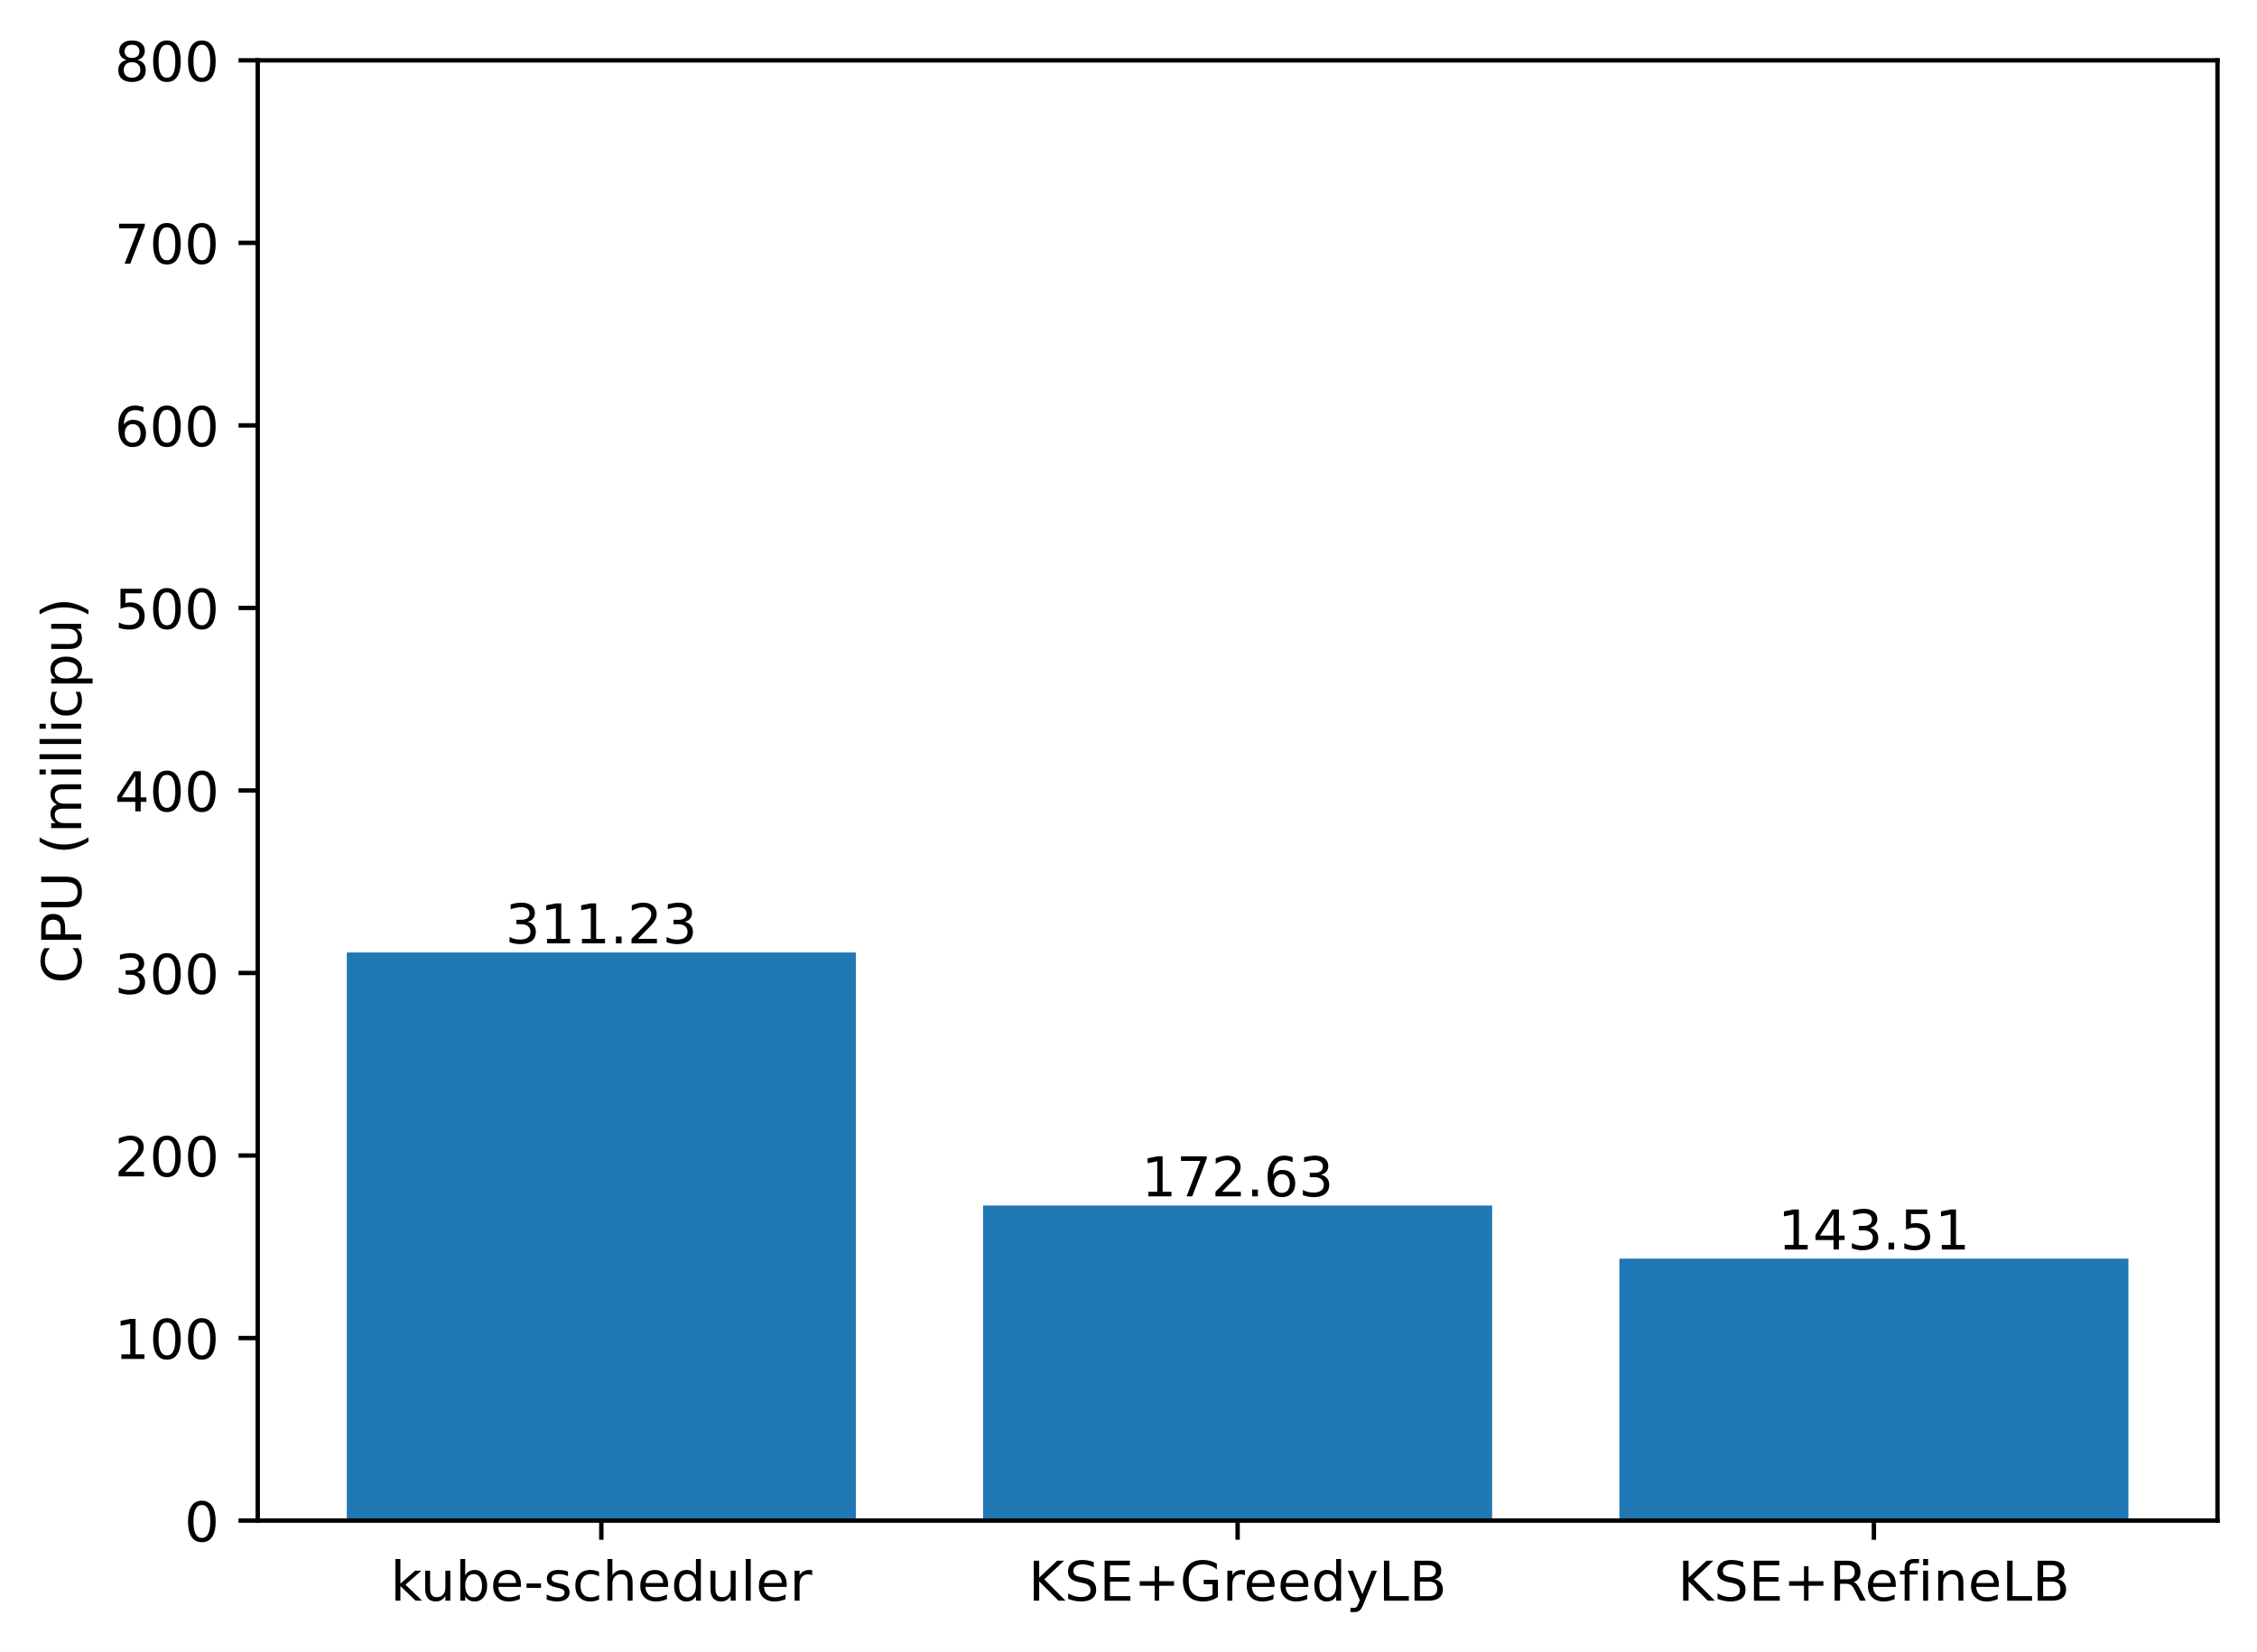
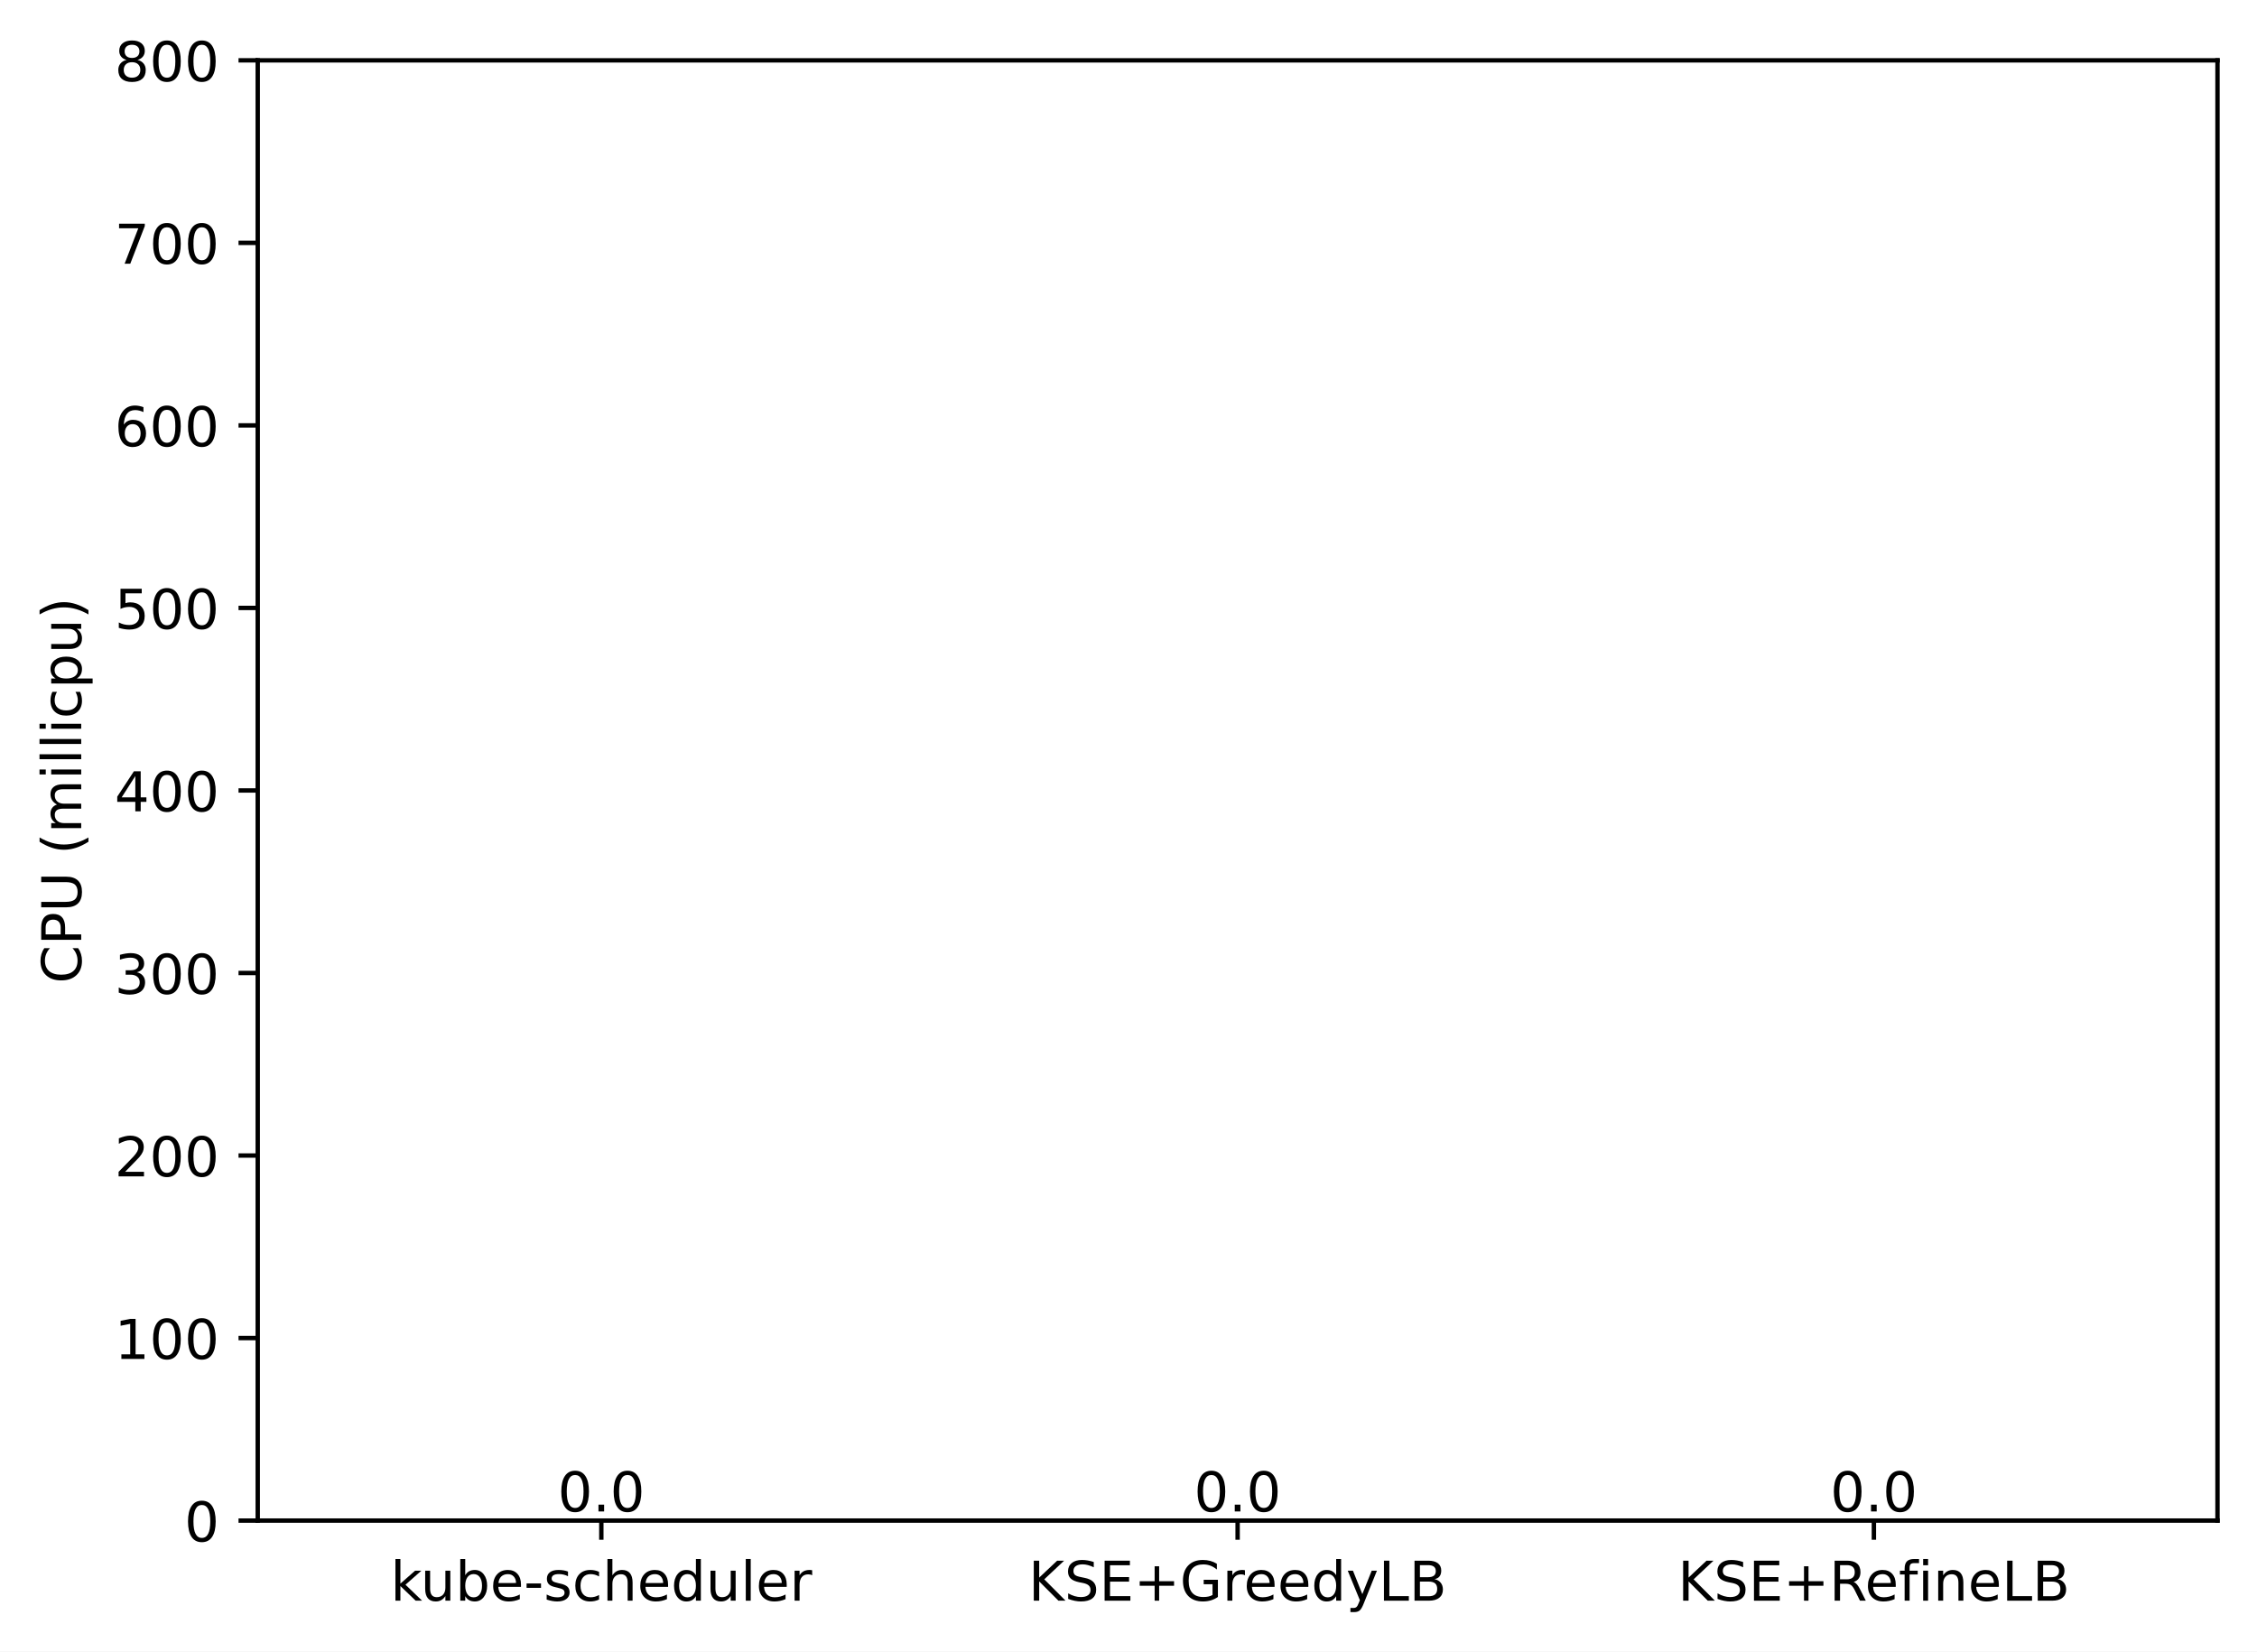
<svg xmlns="http://www.w3.org/2000/svg" xmlns:xlink="http://www.w3.org/1999/xlink" width="411.286pt" height="300.989pt" viewBox="0 0 411.286 300.989" version="1.1">
  <defs>
    <style type="text/css">*{stroke-linejoin: round; stroke-linecap: butt}</style>
  </defs>
  <g id="figure_1">
    <g id="patch_1">
      <path d="M 0 300.989  L 411.286 300.989  L 411.286 0  L 0 0  z " style="fill: #ffffff" />
    </g>
    <g id="axes_1">
      <g id="patch_2">
        <path d="M 46.966 277.111  L 404.086 277.111  L 404.086 10.999  L 46.966 10.999  z " style="fill: #ffffff" />
      </g>
      <g id="patch_3">
-         <path d="M 63.198 277.111  L 155.957 277.111  L 155.957 173.584  L 63.198 173.584  z " clip-path="url(#p5aca4de4d0)" style="fill: #1f77b4" />
+         <path d="M 63.198 277.111  L 155.957 277.111  L 155.957 277.111  L 63.198 277.111  z " clip-path="url(#p3700b33bc5)" style="fill: #1f77b4" />
      </g>
      <g id="patch_4">
-         <path d="M 179.146 277.111  L 271.905 277.111  L 271.905 219.688  L 179.146 219.688  z " clip-path="url(#p5aca4de4d0)" style="fill: #1f77b4" />
+         <path d="M 179.146 277.111  L 271.905 277.111  L 271.905 277.111  L 179.146 277.111  z " clip-path="url(#p3700b33bc5)" style="fill: #1f77b4" />
      </g>
      <g id="patch_5">
-         <path d="M 295.094 277.111  L 387.853 277.111  L 387.853 229.374  L 295.094 229.374  z " clip-path="url(#p5aca4de4d0)" style="fill: #1f77b4" />
+         <path d="M 295.094 277.111  L 387.853 277.111  L 387.853 277.111  L 295.094 277.111  z " clip-path="url(#p3700b33bc5)" style="fill: #1f77b4" />
      </g>
      <g id="matplotlib.axis_1">
        <g id="xtick_1">
          <g id="line2d_1">
            <defs>
-               <path id="m445bd4adee" d="M 0 0  L 0 3.5  " style="stroke: #000000; stroke-width: 0.8" />
+               <path id="mf2d5b830ea" d="M 0 0  L 0 3.5  " style="stroke: #000000; stroke-width: 0.8" />
            </defs>
            <g>
-               <use xlink:href="#m445bd4adee" x="109.578" y="277.111" style="stroke: #000000; stroke-width: 0.8" />
+               <use xlink:href="#mf2d5b830ea" x="109.578" y="277.111" style="stroke: #000000; stroke-width: 0.8" />
            </g>
          </g>
          <g id="text_1">
            <g transform="translate(71.15179 291.7097)scale(0.1 -0.1)">
              <defs>
                <path id="DejaVuSans-6b" d="M 581 4863  L 1159 4863  L 1159 1991  L 2875 3500  L 3609 3500  L 1753 1863  L 3688 0  L 2938 0  L 1159 1709  L 1159 0  L 581 0  L 581 4863  z " transform="scale(0.015625)" />
                <path id="DejaVuSans-75" d="M 544 1381  L 544 3500  L 1119 3500  L 1119 1403  Q 1119 906 1312 657  Q 1506 409 1894 409  Q 2359 409 2629 706  Q 2900 1003 2900 1516  L 2900 3500  L 3475 3500  L 3475 0  L 2900 0  L 2900 538  Q 2691 219 2414 64  Q 2138 -91 1772 -91  Q 1169 -91 856 284  Q 544 659 544 1381  z M 1991 3584  L 1991 3584  z " transform="scale(0.015625)" />
                <path id="DejaVuSans-62" d="M 3116 1747  Q 3116 2381 2855 2742  Q 2594 3103 2138 3103  Q 1681 3103 1420 2742  Q 1159 2381 1159 1747  Q 1159 1113 1420 752  Q 1681 391 2138 391  Q 2594 391 2855 752  Q 3116 1113 3116 1747  z M 1159 2969  Q 1341 3281 1617 3432  Q 1894 3584 2278 3584  Q 2916 3584 3314 3078  Q 3713 2572 3713 1747  Q 3713 922 3314 415  Q 2916 -91 2278 -91  Q 1894 -91 1617 61  Q 1341 213 1159 525  L 1159 0  L 581 0  L 581 4863  L 1159 4863  L 1159 2969  z " transform="scale(0.015625)" />
                <path id="DejaVuSans-65" d="M 3597 1894  L 3597 1613  L 953 1613  Q 991 1019 1311 708  Q 1631 397 2203 397  Q 2534 397 2845 478  Q 3156 559 3463 722  L 3463 178  Q 3153 47 2828 -22  Q 2503 -91 2169 -91  Q 1331 -91 842 396  Q 353 884 353 1716  Q 353 2575 817 3079  Q 1281 3584 2069 3584  Q 2775 3584 3186 3129  Q 3597 2675 3597 1894  z M 3022 2063  Q 3016 2534 2758 2815  Q 2500 3097 2075 3097  Q 1594 3097 1305 2825  Q 1016 2553 972 2059  L 3022 2063  z " transform="scale(0.015625)" />
                <path id="DejaVuSans-2d" d="M 313 2009  L 1997 2009  L 1997 1497  L 313 1497  L 313 2009  z " transform="scale(0.015625)" />
                <path id="DejaVuSans-73" d="M 2834 3397  L 2834 2853  Q 2591 2978 2328 3040  Q 2066 3103 1784 3103  Q 1356 3103 1142 2972  Q 928 2841 928 2578  Q 928 2378 1081 2264  Q 1234 2150 1697 2047  L 1894 2003  Q 2506 1872 2764 1633  Q 3022 1394 3022 966  Q 3022 478 2636 193  Q 2250 -91 1575 -91  Q 1294 -91 989 -36  Q 684 19 347 128  L 347 722  Q 666 556 975 473  Q 1284 391 1588 391  Q 1994 391 2212 530  Q 2431 669 2431 922  Q 2431 1156 2273 1281  Q 2116 1406 1581 1522  L 1381 1569  Q 847 1681 609 1914  Q 372 2147 372 2553  Q 372 3047 722 3315  Q 1072 3584 1716 3584  Q 2034 3584 2315 3537  Q 2597 3491 2834 3397  z " transform="scale(0.015625)" />
                <path id="DejaVuSans-63" d="M 3122 3366  L 3122 2828  Q 2878 2963 2633 3030  Q 2388 3097 2138 3097  Q 1578 3097 1268 2742  Q 959 2388 959 1747  Q 959 1106 1268 751  Q 1578 397 2138 397  Q 2388 397 2633 464  Q 2878 531 3122 666  L 3122 134  Q 2881 22 2623 -34  Q 2366 -91 2075 -91  Q 1284 -91 818 406  Q 353 903 353 1747  Q 353 2603 823 3093  Q 1294 3584 2113 3584  Q 2378 3584 2631 3529  Q 2884 3475 3122 3366  z " transform="scale(0.015625)" />
                <path id="DejaVuSans-68" d="M 3513 2113  L 3513 0  L 2938 0  L 2938 2094  Q 2938 2591 2744 2837  Q 2550 3084 2163 3084  Q 1697 3084 1428 2787  Q 1159 2491 1159 1978  L 1159 0  L 581 0  L 581 4863  L 1159 4863  L 1159 2956  Q 1366 3272 1645 3428  Q 1925 3584 2291 3584  Q 2894 3584 3203 3211  Q 3513 2838 3513 2113  z " transform="scale(0.015625)" />
                <path id="DejaVuSans-64" d="M 2906 2969  L 2906 4863  L 3481 4863  L 3481 0  L 2906 0  L 2906 525  Q 2725 213 2448 61  Q 2172 -91 1784 -91  Q 1150 -91 751 415  Q 353 922 353 1747  Q 353 2572 751 3078  Q 1150 3584 1784 3584  Q 2172 3584 2448 3432  Q 2725 3281 2906 2969  z M 947 1747  Q 947 1113 1208 752  Q 1469 391 1925 391  Q 2381 391 2643 752  Q 2906 1113 2906 1747  Q 2906 2381 2643 2742  Q 2381 3103 1925 3103  Q 1469 3103 1208 2742  Q 947 2381 947 1747  z " transform="scale(0.015625)" />
                <path id="DejaVuSans-6c" d="M 603 4863  L 1178 4863  L 1178 0  L 603 0  L 603 4863  z " transform="scale(0.015625)" />
                <path id="DejaVuSans-72" d="M 2631 2963  Q 2534 3019 2420 3045  Q 2306 3072 2169 3072  Q 1681 3072 1420 2755  Q 1159 2438 1159 1844  L 1159 0  L 581 0  L 581 3500  L 1159 3500  L 1159 2956  Q 1341 3275 1631 3429  Q 1922 3584 2338 3584  Q 2397 3584 2469 3576  Q 2541 3569 2628 3553  L 2631 2963  z " transform="scale(0.015625)" />
              </defs>
              <use xlink:href="#DejaVuSans-6b" />
              <use xlink:href="#DejaVuSans-75" x="54.785" />
              <use xlink:href="#DejaVuSans-62" x="118.164" />
              <use xlink:href="#DejaVuSans-65" x="181.641" />
              <use xlink:href="#DejaVuSans-2d" x="243.164" />
              <use xlink:href="#DejaVuSans-73" x="279.248" />
              <use xlink:href="#DejaVuSans-63" x="331.348" />
              <use xlink:href="#DejaVuSans-68" x="386.328" />
              <use xlink:href="#DejaVuSans-65" x="449.707" />
              <use xlink:href="#DejaVuSans-64" x="511.23" />
              <use xlink:href="#DejaVuSans-75" x="574.707" />
              <use xlink:href="#DejaVuSans-6c" x="638.086" />
              <use xlink:href="#DejaVuSans-65" x="665.869" />
              <use xlink:href="#DejaVuSans-72" x="727.393" />
            </g>
          </g>
        </g>
        <g id="xtick_2">
          <g id="line2d_2">
            <g>
-               <use xlink:href="#m445bd4adee" x="225.526" y="277.111" style="stroke: #000000; stroke-width: 0.8" />
+               <use xlink:href="#mf2d5b830ea" x="225.526" y="277.111" style="stroke: #000000; stroke-width: 0.8" />
            </g>
          </g>
          <g id="text_2">
            <g transform="translate(187.403 291.7097)scale(0.1 -0.1)">
              <defs>
                <path id="DejaVuSans-4b" d="M 628 4666  L 1259 4666  L 1259 2694  L 3353 4666  L 4166 4666  L 1850 2491  L 4331 0  L 3500 0  L 1259 2247  L 1259 0  L 628 0  L 628 4666  z " transform="scale(0.015625)" />
                <path id="DejaVuSans-53" d="M 3425 4513  L 3425 3897  Q 3066 4069 2747 4153  Q 2428 4238 2131 4238  Q 1616 4238 1336 4038  Q 1056 3838 1056 3469  Q 1056 3159 1242 3001  Q 1428 2844 1947 2747  L 2328 2669  Q 3034 2534 3370 2195  Q 3706 1856 3706 1288  Q 3706 609 3251 259  Q 2797 -91 1919 -91  Q 1588 -91 1214 -16  Q 841 59 441 206  L 441 856  Q 825 641 1194 531  Q 1563 422 1919 422  Q 2459 422 2753 634  Q 3047 847 3047 1241  Q 3047 1584 2836 1778  Q 2625 1972 2144 2069  L 1759 2144  Q 1053 2284 737 2584  Q 422 2884 422 3419  Q 422 4038 858 4394  Q 1294 4750 2059 4750  Q 2388 4750 2728 4690  Q 3069 4631 3425 4513  z " transform="scale(0.015625)" />
                <path id="DejaVuSans-45" d="M 628 4666  L 3578 4666  L 3578 4134  L 1259 4134  L 1259 2753  L 3481 2753  L 3481 2222  L 1259 2222  L 1259 531  L 3634 531  L 3634 0  L 628 0  L 628 4666  z " transform="scale(0.015625)" />
                <path id="DejaVuSans-2b" d="M 2944 4013  L 2944 2272  L 4684 2272  L 4684 1741  L 2944 1741  L 2944 0  L 2419 0  L 2419 1741  L 678 1741  L 678 2272  L 2419 2272  L 2419 4013  L 2944 4013  z " transform="scale(0.015625)" />
                <path id="DejaVuSans-47" d="M 3809 666  L 3809 1919  L 2778 1919  L 2778 2438  L 4434 2438  L 4434 434  Q 4069 175 3628 42  Q 3188 -91 2688 -91  Q 1594 -91 976 548  Q 359 1188 359 2328  Q 359 3472 976 4111  Q 1594 4750 2688 4750  Q 3144 4750 3555 4637  Q 3966 4525 4313 4306  L 4313 3634  Q 3963 3931 3569 4081  Q 3175 4231 2741 4231  Q 1884 4231 1454 3753  Q 1025 3275 1025 2328  Q 1025 1384 1454 906  Q 1884 428 2741 428  Q 3075 428 3337 486  Q 3600 544 3809 666  z " transform="scale(0.015625)" />
                <path id="DejaVuSans-79" d="M 2059 -325  Q 1816 -950 1584 -1140  Q 1353 -1331 966 -1331  L 506 -1331  L 506 -850  L 844 -850  Q 1081 -850 1212 -737  Q 1344 -625 1503 -206  L 1606 56  L 191 3500  L 800 3500  L 1894 763  L 2988 3500  L 3597 3500  L 2059 -325  z " transform="scale(0.015625)" />
                <path id="DejaVuSans-4c" d="M 628 4666  L 1259 4666  L 1259 531  L 3531 531  L 3531 0  L 628 0  L 628 4666  z " transform="scale(0.015625)" />
                <path id="DejaVuSans-42" d="M 1259 2228  L 1259 519  L 2272 519  Q 2781 519 3026 730  Q 3272 941 3272 1375  Q 3272 1813 3026 2020  Q 2781 2228 2272 2228  L 1259 2228  z M 1259 4147  L 1259 2741  L 2194 2741  Q 2656 2741 2882 2914  Q 3109 3088 3109 3444  Q 3109 3797 2882 3972  Q 2656 4147 2194 4147  L 1259 4147  z M 628 4666  L 2241 4666  Q 2963 4666 3353 4366  Q 3744 4066 3744 3513  Q 3744 3084 3544 2831  Q 3344 2578 2956 2516  Q 3422 2416 3680 2098  Q 3938 1781 3938 1306  Q 3938 681 3513 340  Q 3088 0 2303 0  L 628 0  L 628 4666  z " transform="scale(0.015625)" />
              </defs>
              <use xlink:href="#DejaVuSans-4b" />
              <use xlink:href="#DejaVuSans-53" x="65.576" />
              <use xlink:href="#DejaVuSans-45" x="129.053" />
              <use xlink:href="#DejaVuSans-2b" x="192.236" />
              <use xlink:href="#DejaVuSans-47" x="276.025" />
              <use xlink:href="#DejaVuSans-72" x="353.516" />
              <use xlink:href="#DejaVuSans-65" x="392.379" />
              <use xlink:href="#DejaVuSans-65" x="453.902" />
              <use xlink:href="#DejaVuSans-64" x="515.426" />
              <use xlink:href="#DejaVuSans-79" x="578.902" />
              <use xlink:href="#DejaVuSans-4c" x="638.082" />
              <use xlink:href="#DejaVuSans-42" x="693.795" />
            </g>
          </g>
        </g>
        <g id="xtick_3">
          <g id="line2d_3">
            <g>
-               <use xlink:href="#m445bd4adee" x="341.474" y="277.111" style="stroke: #000000; stroke-width: 0.8" />
+               <use xlink:href="#mf2d5b830ea" x="341.474" y="277.111" style="stroke: #000000; stroke-width: 0.8" />
            </g>
          </g>
          <g id="text_3">
            <g transform="translate(305.7346 291.7097)scale(0.1 -0.1)">
              <defs>
                <path id="DejaVuSans-52" d="M 2841 2188  Q 3044 2119 3236 1894  Q 3428 1669 3622 1275  L 4263 0  L 3584 0  L 2988 1197  Q 2756 1666 2539 1819  Q 2322 1972 1947 1972  L 1259 1972  L 1259 0  L 628 0  L 628 4666  L 2053 4666  Q 2853 4666 3247 4331  Q 3641 3997 3641 3322  Q 3641 2881 3436 2590  Q 3231 2300 2841 2188  z M 1259 4147  L 1259 2491  L 2053 2491  Q 2509 2491 2742 2702  Q 2975 2913 2975 3322  Q 2975 3731 2742 3939  Q 2509 4147 2053 4147  L 1259 4147  z " transform="scale(0.015625)" />
                <path id="DejaVuSans-66" d="M 2375 4863  L 2375 4384  L 1825 4384  Q 1516 4384 1395 4259  Q 1275 4134 1275 3809  L 1275 3500  L 2222 3500  L 2222 3053  L 1275 3053  L 1275 0  L 697 0  L 697 3053  L 147 3053  L 147 3500  L 697 3500  L 697 3744  Q 697 4328 969 4595  Q 1241 4863 1831 4863  L 2375 4863  z " transform="scale(0.015625)" />
                <path id="DejaVuSans-69" d="M 603 3500  L 1178 3500  L 1178 0  L 603 0  L 603 3500  z M 603 4863  L 1178 4863  L 1178 4134  L 603 4134  L 603 4863  z " transform="scale(0.015625)" />
                <path id="DejaVuSans-6e" d="M 3513 2113  L 3513 0  L 2938 0  L 2938 2094  Q 2938 2591 2744 2837  Q 2550 3084 2163 3084  Q 1697 3084 1428 2787  Q 1159 2491 1159 1978  L 1159 0  L 581 0  L 581 3500  L 1159 3500  L 1159 2956  Q 1366 3272 1645 3428  Q 1925 3584 2291 3584  Q 2894 3584 3203 3211  Q 3513 2838 3513 2113  z " transform="scale(0.015625)" />
              </defs>
              <use xlink:href="#DejaVuSans-4b" />
              <use xlink:href="#DejaVuSans-53" x="65.576" />
              <use xlink:href="#DejaVuSans-45" x="129.053" />
              <use xlink:href="#DejaVuSans-2b" x="192.236" />
              <use xlink:href="#DejaVuSans-52" x="276.025" />
              <use xlink:href="#DejaVuSans-65" x="341.008" />
              <use xlink:href="#DejaVuSans-66" x="402.531" />
              <use xlink:href="#DejaVuSans-69" x="437.736" />
              <use xlink:href="#DejaVuSans-6e" x="465.52" />
              <use xlink:href="#DejaVuSans-65" x="528.898" />
              <use xlink:href="#DejaVuSans-4c" x="590.422" />
              <use xlink:href="#DejaVuSans-42" x="646.135" />
            </g>
          </g>
        </g>
      </g>
      <g id="matplotlib.axis_2">
        <g id="ytick_1">
          <g id="line2d_4">
            <defs>
-               <path id="m05d41ab18b" d="M 0 0  L -3.5 0  " style="stroke: #000000; stroke-width: 0.8" />
+               <path id="m03f5e293c2" d="M 0 0  L -3.5 0  " style="stroke: #000000; stroke-width: 0.8" />
            </defs>
            <g>
-               <use xlink:href="#m05d41ab18b" x="46.966" y="277.111" style="stroke: #000000; stroke-width: 0.8" />
+               <use xlink:href="#m03f5e293c2" x="46.966" y="277.111" style="stroke: #000000; stroke-width: 0.8" />
            </g>
          </g>
          <g id="text_4">
            <g transform="translate(33.60312 280.9104)scale(0.1 -0.1)">
              <defs>
                <path id="DejaVuSans-30" d="M 2034 4250  Q 1547 4250 1301 3770  Q 1056 3291 1056 2328  Q 1056 1369 1301 889  Q 1547 409 2034 409  Q 2525 409 2770 889  Q 3016 1369 3016 2328  Q 3016 3291 2770 3770  Q 2525 4250 2034 4250  z M 2034 4750  Q 2819 4750 3233 4129  Q 3647 3509 3647 2328  Q 3647 1150 3233 529  Q 2819 -91 2034 -91  Q 1250 -91 836 529  Q 422 1150 422 2328  Q 422 3509 836 4129  Q 1250 4750 2034 4750  z " transform="scale(0.015625)" />
              </defs>
              <use xlink:href="#DejaVuSans-30" />
            </g>
          </g>
        </g>
        <g id="ytick_2">
          <g id="line2d_5">
            <g>
-               <use xlink:href="#m05d41ab18b" x="46.966" y="243.847" style="stroke: #000000; stroke-width: 0.8" />
+               <use xlink:href="#m03f5e293c2" x="46.966" y="243.847" style="stroke: #000000; stroke-width: 0.8" />
            </g>
          </g>
          <g id="text_5">
            <g transform="translate(20.87813 247.6464)scale(0.1 -0.1)">
              <defs>
                <path id="DejaVuSans-31" d="M 794 531  L 1825 531  L 1825 4091  L 703 3866  L 703 4441  L 1819 4666  L 2450 4666  L 2450 531  L 3481 531  L 3481 0  L 794 0  L 794 531  z " transform="scale(0.015625)" />
              </defs>
              <use xlink:href="#DejaVuSans-31" />
              <use xlink:href="#DejaVuSans-30" x="63.623" />
              <use xlink:href="#DejaVuSans-30" x="127.246" />
            </g>
          </g>
        </g>
        <g id="ytick_3">
          <g id="line2d_6">
            <g>
-               <use xlink:href="#m05d41ab18b" x="46.966" y="210.583" style="stroke: #000000; stroke-width: 0.8" />
+               <use xlink:href="#m03f5e293c2" x="46.966" y="210.583" style="stroke: #000000; stroke-width: 0.8" />
            </g>
          </g>
          <g id="text_6">
            <g transform="translate(20.87813 214.3824)scale(0.1 -0.1)">
              <defs>
                <path id="DejaVuSans-32" d="M 1228 531  L 3431 531  L 3431 0  L 469 0  L 469 531  Q 828 903 1448 1529  Q 2069 2156 2228 2338  Q 2531 2678 2651 2914  Q 2772 3150 2772 3378  Q 2772 3750 2511 3984  Q 2250 4219 1831 4219  Q 1534 4219 1204 4116  Q 875 4013 500 3803  L 500 4441  Q 881 4594 1212 4672  Q 1544 4750 1819 4750  Q 2544 4750 2975 4387  Q 3406 4025 3406 3419  Q 3406 3131 3298 2873  Q 3191 2616 2906 2266  Q 2828 2175 2409 1742  Q 1991 1309 1228 531  z " transform="scale(0.015625)" />
              </defs>
              <use xlink:href="#DejaVuSans-32" />
              <use xlink:href="#DejaVuSans-30" x="63.623" />
              <use xlink:href="#DejaVuSans-30" x="127.246" />
            </g>
          </g>
        </g>
        <g id="ytick_4">
          <g id="line2d_7">
            <g>
-               <use xlink:href="#m05d41ab18b" x="46.966" y="177.319" style="stroke: #000000; stroke-width: 0.8" />
+               <use xlink:href="#m03f5e293c2" x="46.966" y="177.319" style="stroke: #000000; stroke-width: 0.8" />
            </g>
          </g>
          <g id="text_7">
            <g transform="translate(20.87813 181.1184)scale(0.1 -0.1)">
              <defs>
                <path id="DejaVuSans-33" d="M 2597 2516  Q 3050 2419 3304 2112  Q 3559 1806 3559 1356  Q 3559 666 3084 287  Q 2609 -91 1734 -91  Q 1441 -91 1130 -33  Q 819 25 488 141  L 488 750  Q 750 597 1062 519  Q 1375 441 1716 441  Q 2309 441 2620 675  Q 2931 909 2931 1356  Q 2931 1769 2642 2001  Q 2353 2234 1838 2234  L 1294 2234  L 1294 2753  L 1863 2753  Q 2328 2753 2575 2939  Q 2822 3125 2822 3475  Q 2822 3834 2567 4026  Q 2313 4219 1838 4219  Q 1578 4219 1281 4162  Q 984 4106 628 3988  L 628 4550  Q 988 4650 1302 4700  Q 1616 4750 1894 4750  Q 2613 4750 3031 4423  Q 3450 4097 3450 3541  Q 3450 3153 3228 2886  Q 3006 2619 2597 2516  z " transform="scale(0.015625)" />
              </defs>
              <use xlink:href="#DejaVuSans-33" />
              <use xlink:href="#DejaVuSans-30" x="63.623" />
              <use xlink:href="#DejaVuSans-30" x="127.246" />
            </g>
          </g>
        </g>
        <g id="ytick_5">
          <g id="line2d_8">
            <g>
-               <use xlink:href="#m05d41ab18b" x="46.966" y="144.055" style="stroke: #000000; stroke-width: 0.8" />
+               <use xlink:href="#m03f5e293c2" x="46.966" y="144.055" style="stroke: #000000; stroke-width: 0.8" />
            </g>
          </g>
          <g id="text_8">
            <g transform="translate(20.87813 147.8544)scale(0.1 -0.1)">
              <defs>
                <path id="DejaVuSans-34" d="M 2419 4116  L 825 1625  L 2419 1625  L 2419 4116  z M 2253 4666  L 3047 4666  L 3047 1625  L 3713 1625  L 3713 1100  L 3047 1100  L 3047 0  L 2419 0  L 2419 1100  L 313 1100  L 313 1709  L 2253 4666  z " transform="scale(0.015625)" />
              </defs>
              <use xlink:href="#DejaVuSans-34" />
              <use xlink:href="#DejaVuSans-30" x="63.623" />
              <use xlink:href="#DejaVuSans-30" x="127.246" />
            </g>
          </g>
        </g>
        <g id="ytick_6">
          <g id="line2d_9">
            <g>
-               <use xlink:href="#m05d41ab18b" x="46.966" y="110.791" style="stroke: #000000; stroke-width: 0.8" />
+               <use xlink:href="#m03f5e293c2" x="46.966" y="110.791" style="stroke: #000000; stroke-width: 0.8" />
            </g>
          </g>
          <g id="text_9">
            <g transform="translate(20.87813 114.5904)scale(0.1 -0.1)">
              <defs>
                <path id="DejaVuSans-35" d="M 691 4666  L 3169 4666  L 3169 4134  L 1269 4134  L 1269 2991  Q 1406 3038 1543 3061  Q 1681 3084 1819 3084  Q 2600 3084 3056 2656  Q 3513 2228 3513 1497  Q 3513 744 3044 326  Q 2575 -91 1722 -91  Q 1428 -91 1123 -41  Q 819 9 494 109  L 494 744  Q 775 591 1075 516  Q 1375 441 1709 441  Q 2250 441 2565 725  Q 2881 1009 2881 1497  Q 2881 1984 2565 2268  Q 2250 2553 1709 2553  Q 1456 2553 1204 2497  Q 953 2441 691 2322  L 691 4666  z " transform="scale(0.015625)" />
              </defs>
              <use xlink:href="#DejaVuSans-35" />
              <use xlink:href="#DejaVuSans-30" x="63.623" />
              <use xlink:href="#DejaVuSans-30" x="127.246" />
            </g>
          </g>
        </g>
        <g id="ytick_7">
          <g id="line2d_10">
            <g>
-               <use xlink:href="#m05d41ab18b" x="46.966" y="77.527" style="stroke: #000000; stroke-width: 0.8" />
+               <use xlink:href="#m03f5e293c2" x="46.966" y="77.527" style="stroke: #000000; stroke-width: 0.8" />
            </g>
          </g>
          <g id="text_10">
            <g transform="translate(20.87813 81.32644)scale(0.1 -0.1)">
              <defs>
                <path id="DejaVuSans-36" d="M 2113 2584  Q 1688 2584 1439 2293  Q 1191 2003 1191 1497  Q 1191 994 1439 701  Q 1688 409 2113 409  Q 2538 409 2786 701  Q 3034 994 3034 1497  Q 3034 2003 2786 2293  Q 2538 2584 2113 2584  z M 3366 4563  L 3366 3988  Q 3128 4100 2886 4159  Q 2644 4219 2406 4219  Q 1781 4219 1451 3797  Q 1122 3375 1075 2522  Q 1259 2794 1537 2939  Q 1816 3084 2150 3084  Q 2853 3084 3261 2657  Q 3669 2231 3669 1497  Q 3669 778 3244 343  Q 2819 -91 2113 -91  Q 1303 -91 875 529  Q 447 1150 447 2328  Q 447 3434 972 4092  Q 1497 4750 2381 4750  Q 2619 4750 2861 4703  Q 3103 4656 3366 4563  z " transform="scale(0.015625)" />
              </defs>
              <use xlink:href="#DejaVuSans-36" />
              <use xlink:href="#DejaVuSans-30" x="63.623" />
              <use xlink:href="#DejaVuSans-30" x="127.246" />
            </g>
          </g>
        </g>
        <g id="ytick_8">
          <g id="line2d_11">
            <g>
-               <use xlink:href="#m05d41ab18b" x="46.966" y="44.263" style="stroke: #000000; stroke-width: 0.8" />
+               <use xlink:href="#m03f5e293c2" x="46.966" y="44.263" style="stroke: #000000; stroke-width: 0.8" />
            </g>
          </g>
          <g id="text_11">
            <g transform="translate(20.87813 48.06244)scale(0.1 -0.1)">
              <defs>
                <path id="DejaVuSans-37" d="M 525 4666  L 3525 4666  L 3525 4397  L 1831 0  L 1172 0  L 2766 4134  L 525 4134  L 525 4666  z " transform="scale(0.015625)" />
              </defs>
              <use xlink:href="#DejaVuSans-37" />
              <use xlink:href="#DejaVuSans-30" x="63.623" />
              <use xlink:href="#DejaVuSans-30" x="127.246" />
            </g>
          </g>
        </g>
        <g id="ytick_9">
          <g id="line2d_12">
            <g>
-               <use xlink:href="#m05d41ab18b" x="46.966" y="10.999" style="stroke: #000000; stroke-width: 0.8" />
+               <use xlink:href="#m03f5e293c2" x="46.966" y="10.999" style="stroke: #000000; stroke-width: 0.8" />
            </g>
          </g>
          <g id="text_12">
            <g transform="translate(20.87813 14.79844)scale(0.1 -0.1)">
              <defs>
                <path id="DejaVuSans-38" d="M 2034 2216  Q 1584 2216 1326 1975  Q 1069 1734 1069 1313  Q 1069 891 1326 650  Q 1584 409 2034 409  Q 2484 409 2743 651  Q 3003 894 3003 1313  Q 3003 1734 2745 1975  Q 2488 2216 2034 2216  z M 1403 2484  Q 997 2584 770 2862  Q 544 3141 544 3541  Q 544 4100 942 4425  Q 1341 4750 2034 4750  Q 2731 4750 3128 4425  Q 3525 4100 3525 3541  Q 3525 3141 3298 2862  Q 3072 2584 2669 2484  Q 3125 2378 3379 2068  Q 3634 1759 3634 1313  Q 3634 634 3220 271  Q 2806 -91 2034 -91  Q 1263 -91 848 271  Q 434 634 434 1313  Q 434 1759 690 2068  Q 947 2378 1403 2484  z M 1172 3481  Q 1172 3119 1398 2916  Q 1625 2713 2034 2713  Q 2441 2713 2670 2916  Q 2900 3119 2900 3481  Q 2900 3844 2670 4047  Q 2441 4250 2034 4250  Q 1625 4250 1398 4047  Q 1172 3844 1172 3481  z " transform="scale(0.015625)" />
              </defs>
              <use xlink:href="#DejaVuSans-38" />
              <use xlink:href="#DejaVuSans-30" x="63.623" />
              <use xlink:href="#DejaVuSans-30" x="127.246" />
            </g>
          </g>
        </g>
        <g id="text_13">
          <g transform="translate(14.79844 179.2302)rotate(-90)scale(0.1 -0.1)">
            <defs>
              <path id="DejaVuSans-43" d="M 4122 4306  L 4122 3641  Q 3803 3938 3442 4084  Q 3081 4231 2675 4231  Q 1875 4231 1450 3742  Q 1025 3253 1025 2328  Q 1025 1406 1450 917  Q 1875 428 2675 428  Q 3081 428 3442 575  Q 3803 722 4122 1019  L 4122 359  Q 3791 134 3420 21  Q 3050 -91 2638 -91  Q 1578 -91 968 557  Q 359 1206 359 2328  Q 359 3453 968 4101  Q 1578 4750 2638 4750  Q 3056 4750 3426 4639  Q 3797 4528 4122 4306  z " transform="scale(0.015625)" />
              <path id="DejaVuSans-50" d="M 1259 4147  L 1259 2394  L 2053 2394  Q 2494 2394 2734 2622  Q 2975 2850 2975 3272  Q 2975 3691 2734 3919  Q 2494 4147 2053 4147  L 1259 4147  z M 628 4666  L 2053 4666  Q 2838 4666 3239 4311  Q 3641 3956 3641 3272  Q 3641 2581 3239 2228  Q 2838 1875 2053 1875  L 1259 1875  L 1259 0  L 628 0  L 628 4666  z " transform="scale(0.015625)" />
              <path id="DejaVuSans-55" d="M 556 4666  L 1191 4666  L 1191 1831  Q 1191 1081 1462 751  Q 1734 422 2344 422  Q 2950 422 3222 751  Q 3494 1081 3494 1831  L 3494 4666  L 4128 4666  L 4128 1753  Q 4128 841 3676 375  Q 3225 -91 2344 -91  Q 1459 -91 1007 375  Q 556 841 556 1753  L 556 4666  z " transform="scale(0.015625)" />
              <path id="DejaVuSans-20" transform="scale(0.015625)" />
              <path id="DejaVuSans-28" d="M 1984 4856  Q 1566 4138 1362 3434  Q 1159 2731 1159 2009  Q 1159 1288 1364 580  Q 1569 -128 1984 -844  L 1484 -844  Q 1016 -109 783 600  Q 550 1309 550 2009  Q 550 2706 781 3412  Q 1013 4119 1484 4856  L 1984 4856  z " transform="scale(0.015625)" />
              <path id="DejaVuSans-6d" d="M 3328 2828  Q 3544 3216 3844 3400  Q 4144 3584 4550 3584  Q 5097 3584 5394 3201  Q 5691 2819 5691 2113  L 5691 0  L 5113 0  L 5113 2094  Q 5113 2597 4934 2840  Q 4756 3084 4391 3084  Q 3944 3084 3684 2787  Q 3425 2491 3425 1978  L 3425 0  L 2847 0  L 2847 2094  Q 2847 2600 2669 2842  Q 2491 3084 2119 3084  Q 1678 3084 1418 2786  Q 1159 2488 1159 1978  L 1159 0  L 581 0  L 581 3500  L 1159 3500  L 1159 2956  Q 1356 3278 1631 3431  Q 1906 3584 2284 3584  Q 2666 3584 2933 3390  Q 3200 3197 3328 2828  z " transform="scale(0.015625)" />
              <path id="DejaVuSans-70" d="M 1159 525  L 1159 -1331  L 581 -1331  L 581 3500  L 1159 3500  L 1159 2969  Q 1341 3281 1617 3432  Q 1894 3584 2278 3584  Q 2916 3584 3314 3078  Q 3713 2572 3713 1747  Q 3713 922 3314 415  Q 2916 -91 2278 -91  Q 1894 -91 1617 61  Q 1341 213 1159 525  z M 3116 1747  Q 3116 2381 2855 2742  Q 2594 3103 2138 3103  Q 1681 3103 1420 2742  Q 1159 2381 1159 1747  Q 1159 1113 1420 752  Q 1681 391 2138 391  Q 2594 391 2855 752  Q 3116 1113 3116 1747  z " transform="scale(0.015625)" />
              <path id="DejaVuSans-29" d="M 513 4856  L 1013 4856  Q 1481 4119 1714 3412  Q 1947 2706 1947 2009  Q 1947 1309 1714 600  Q 1481 -109 1013 -844  L 513 -844  Q 928 -128 1133 580  Q 1338 1288 1338 2009  Q 1338 2731 1133 3434  Q 928 4138 513 4856  z " transform="scale(0.015625)" />
            </defs>
            <use xlink:href="#DejaVuSans-43" />
            <use xlink:href="#DejaVuSans-50" x="69.824" />
            <use xlink:href="#DejaVuSans-55" x="130.127" />
            <use xlink:href="#DejaVuSans-20" x="203.32" />
            <use xlink:href="#DejaVuSans-28" x="235.107" />
            <use xlink:href="#DejaVuSans-6d" x="274.121" />
            <use xlink:href="#DejaVuSans-69" x="371.533" />
            <use xlink:href="#DejaVuSans-6c" x="399.316" />
            <use xlink:href="#DejaVuSans-6c" x="427.1" />
            <use xlink:href="#DejaVuSans-69" x="454.883" />
            <use xlink:href="#DejaVuSans-63" x="482.666" />
            <use xlink:href="#DejaVuSans-70" x="537.646" />
            <use xlink:href="#DejaVuSans-75" x="601.123" />
            <use xlink:href="#DejaVuSans-29" x="664.502" />
          </g>
        </g>
      </g>
      <g id="patch_6">
        <path d="M 46.966 277.111  L 46.966 10.999  " style="fill: none; stroke: #000000; stroke-width: 0.8; stroke-linejoin: miter; stroke-linecap: square" />
      </g>
      <g id="patch_7">
        <path d="M 404.086 277.111  L 404.086 10.999  " style="fill: none; stroke: #000000; stroke-width: 0.8; stroke-linejoin: miter; stroke-linecap: square" />
      </g>
      <g id="patch_8">
        <path d="M 46.966 277.111  L 404.086 277.111  " style="fill: none; stroke: #000000; stroke-width: 0.8; stroke-linejoin: miter; stroke-linecap: square" />
      </g>
      <g id="patch_9">
        <path d="M 46.966 10.999  L 404.086 10.999  " style="fill: none; stroke: #000000; stroke-width: 0.8; stroke-linejoin: miter; stroke-linecap: square" />
      </g>
      <g id="text_14">
-         <g transform="translate(92.08226 171.9205)scale(0.1 -0.1)">
+         <g transform="translate(101.626 275.448)scale(0.1 -0.1)">
          <defs>
            <path id="DejaVuSans-2e" d="M 684 794  L 1344 794  L 1344 0  L 684 0  L 684 794  z " transform="scale(0.015625)" />
          </defs>
-           <use xlink:href="#DejaVuSans-33" />
-           <use xlink:href="#DejaVuSans-31" x="63.623" />
-           <use xlink:href="#DejaVuSans-31" x="127.246" />
-           <use xlink:href="#DejaVuSans-2e" x="190.869" />
-           <use xlink:href="#DejaVuSans-32" x="222.656" />
-           <use xlink:href="#DejaVuSans-33" x="286.279" />
+           <use xlink:href="#DejaVuSans-30" />
+           <use xlink:href="#DejaVuSans-2e" x="63.623" />
+           <use xlink:href="#DejaVuSans-30" x="95.41" />
        </g>
      </g>
      <g id="text_15">
-         <g transform="translate(208.0303 218.0244)scale(0.1 -0.1)">
-           <use xlink:href="#DejaVuSans-31" />
-           <use xlink:href="#DejaVuSans-37" x="63.623" />
-           <use xlink:href="#DejaVuSans-32" x="127.246" />
-           <use xlink:href="#DejaVuSans-2e" x="190.869" />
-           <use xlink:href="#DejaVuSans-36" x="222.656" />
-           <use xlink:href="#DejaVuSans-33" x="286.279" />
+         <g transform="translate(217.5741 275.448)scale(0.1 -0.1)">
+           <use xlink:href="#DejaVuSans-30" />
+           <use xlink:href="#DejaVuSans-2e" x="63.623" />
+           <use xlink:href="#DejaVuSans-30" x="95.41" />
        </g>
      </g>
      <g id="text_16">
-         <g transform="translate(323.9784 227.7109)scale(0.1 -0.1)">
-           <use xlink:href="#DejaVuSans-31" />
-           <use xlink:href="#DejaVuSans-34" x="63.623" />
-           <use xlink:href="#DejaVuSans-33" x="127.246" />
-           <use xlink:href="#DejaVuSans-2e" x="190.869" />
-           <use xlink:href="#DejaVuSans-35" x="222.656" />
-           <use xlink:href="#DejaVuSans-31" x="286.279" />
+         <g transform="translate(333.5221 275.448)scale(0.1 -0.1)">
+           <use xlink:href="#DejaVuSans-30" />
+           <use xlink:href="#DejaVuSans-2e" x="63.623" />
+           <use xlink:href="#DejaVuSans-30" x="95.41" />
        </g>
      </g>
    </g>
  </g>
  <defs>
-     <clipPath id="p5aca4de4d0">
+     <clipPath id="p3700b33bc5">
      <rect x="46.966" y="10.999" width="357.12" height="266.112" />
    </clipPath>
  </defs>
</svg>
